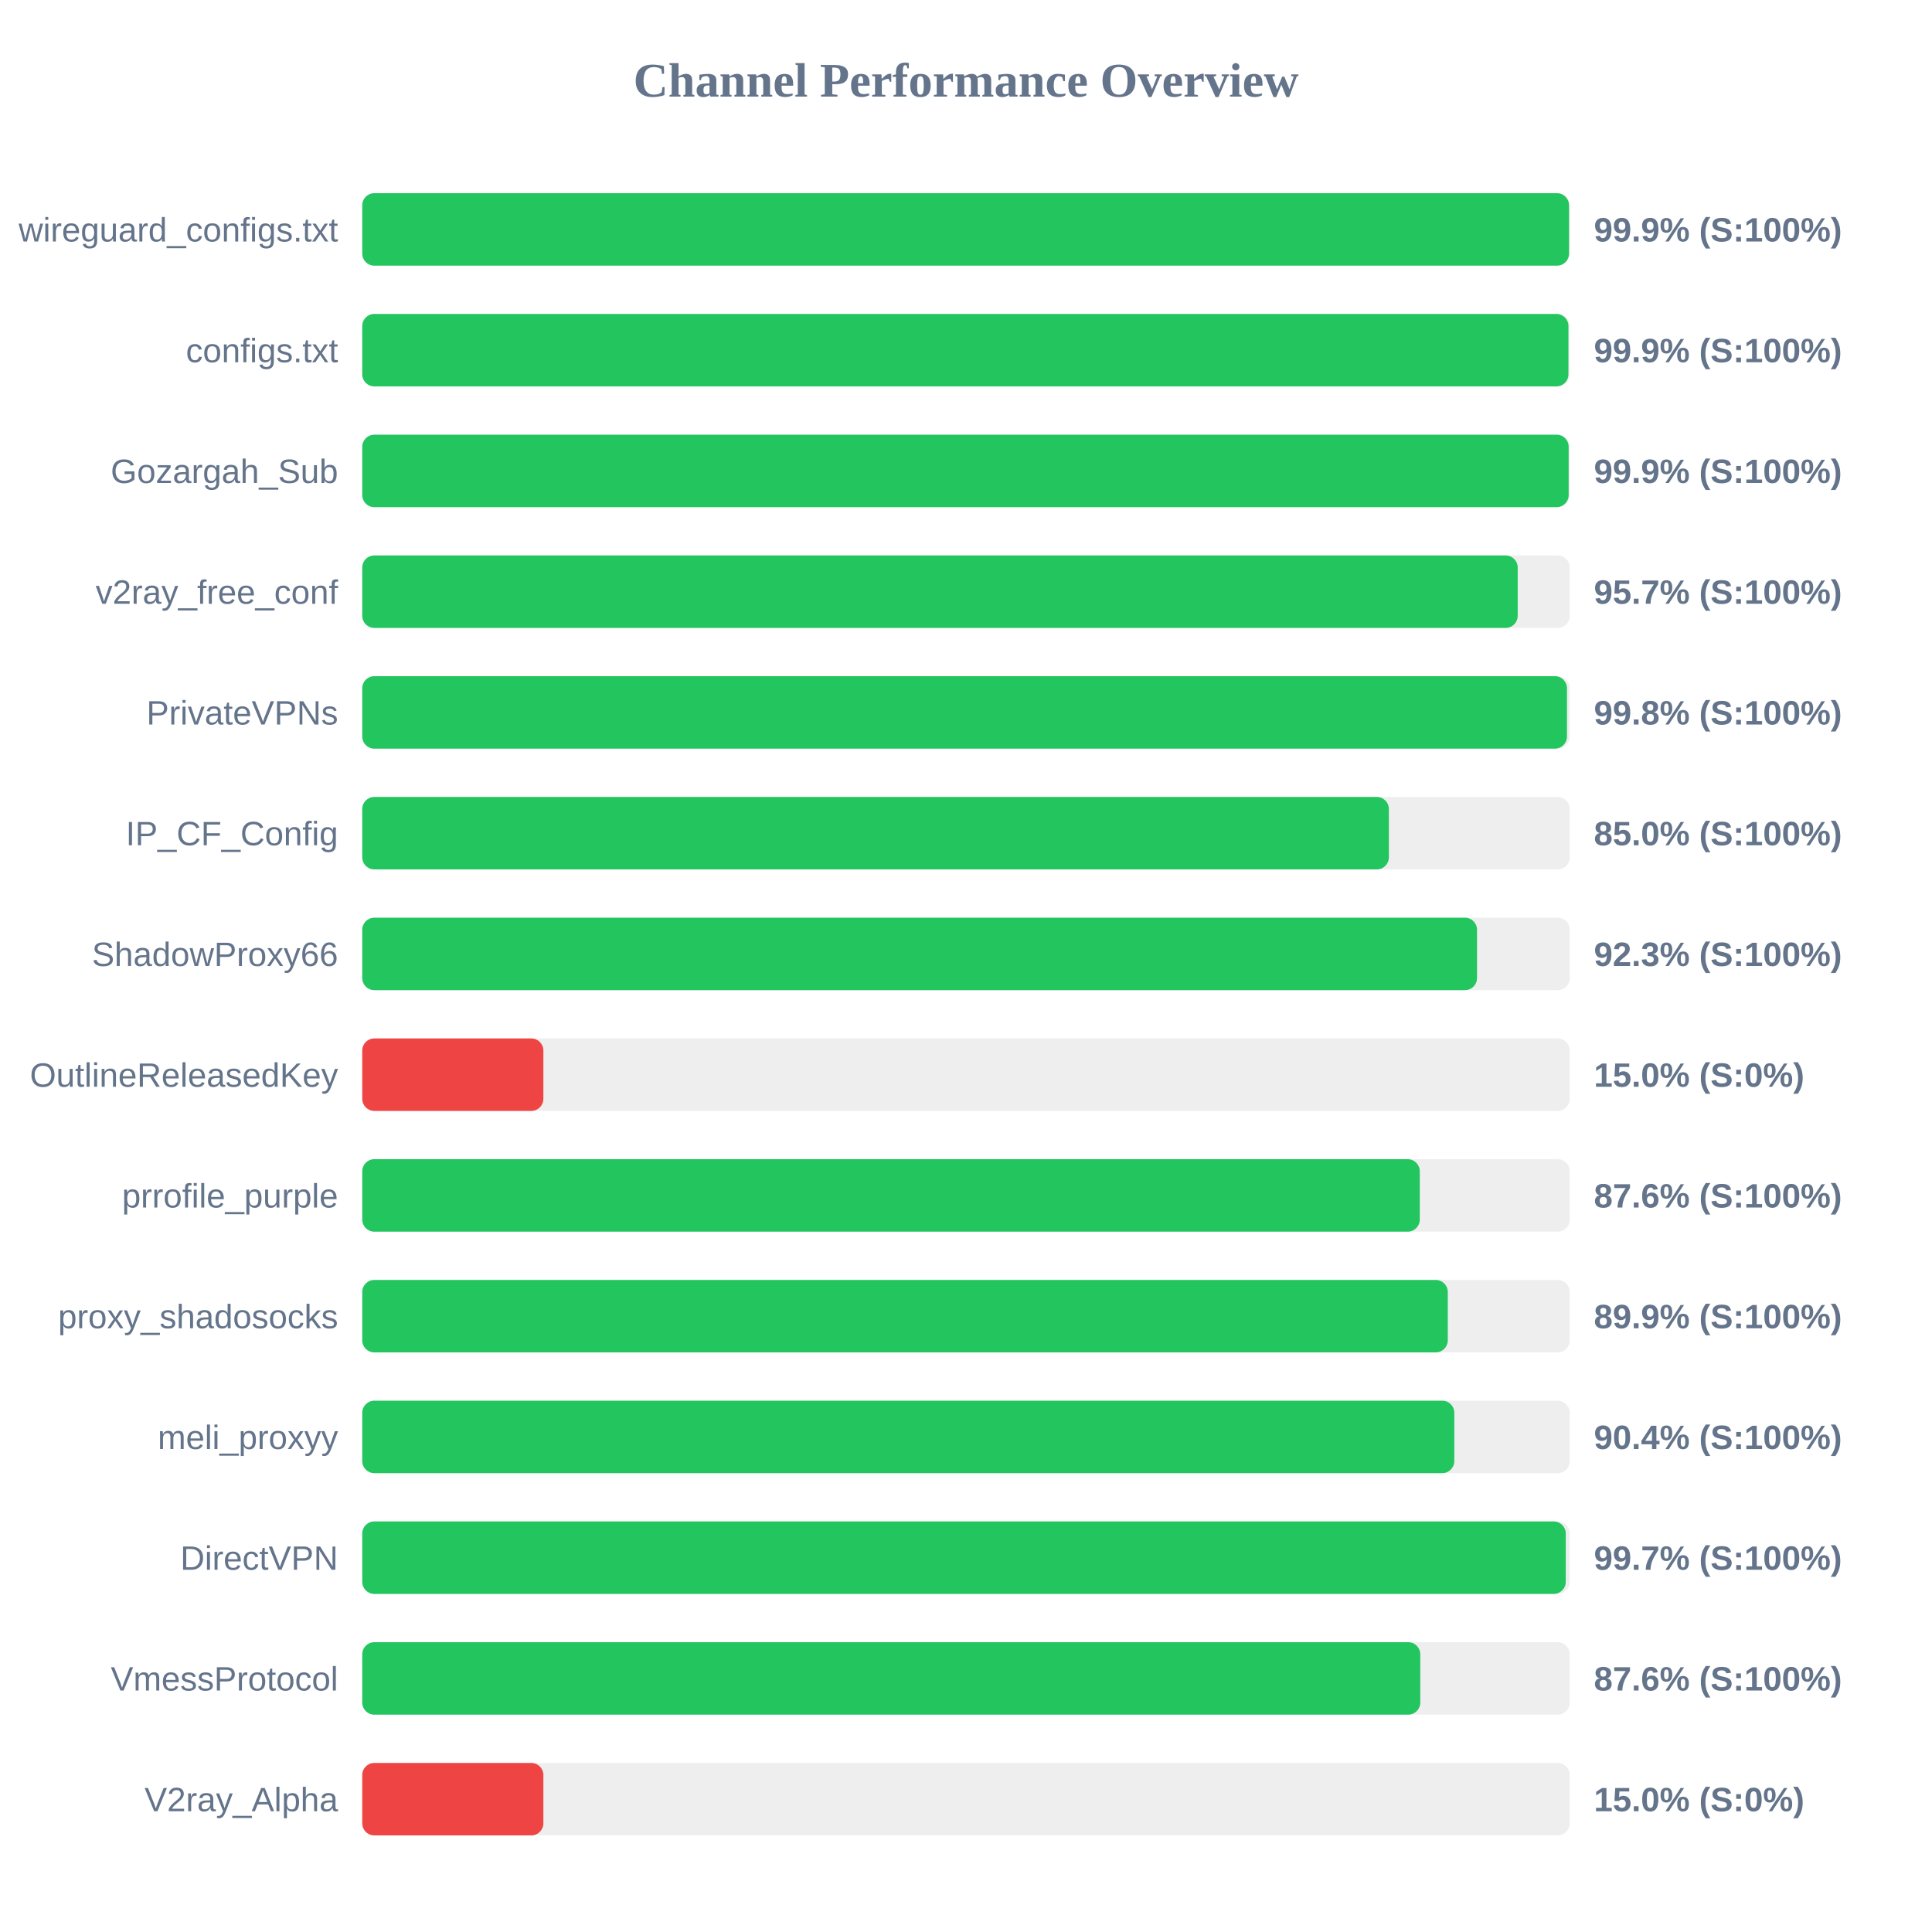
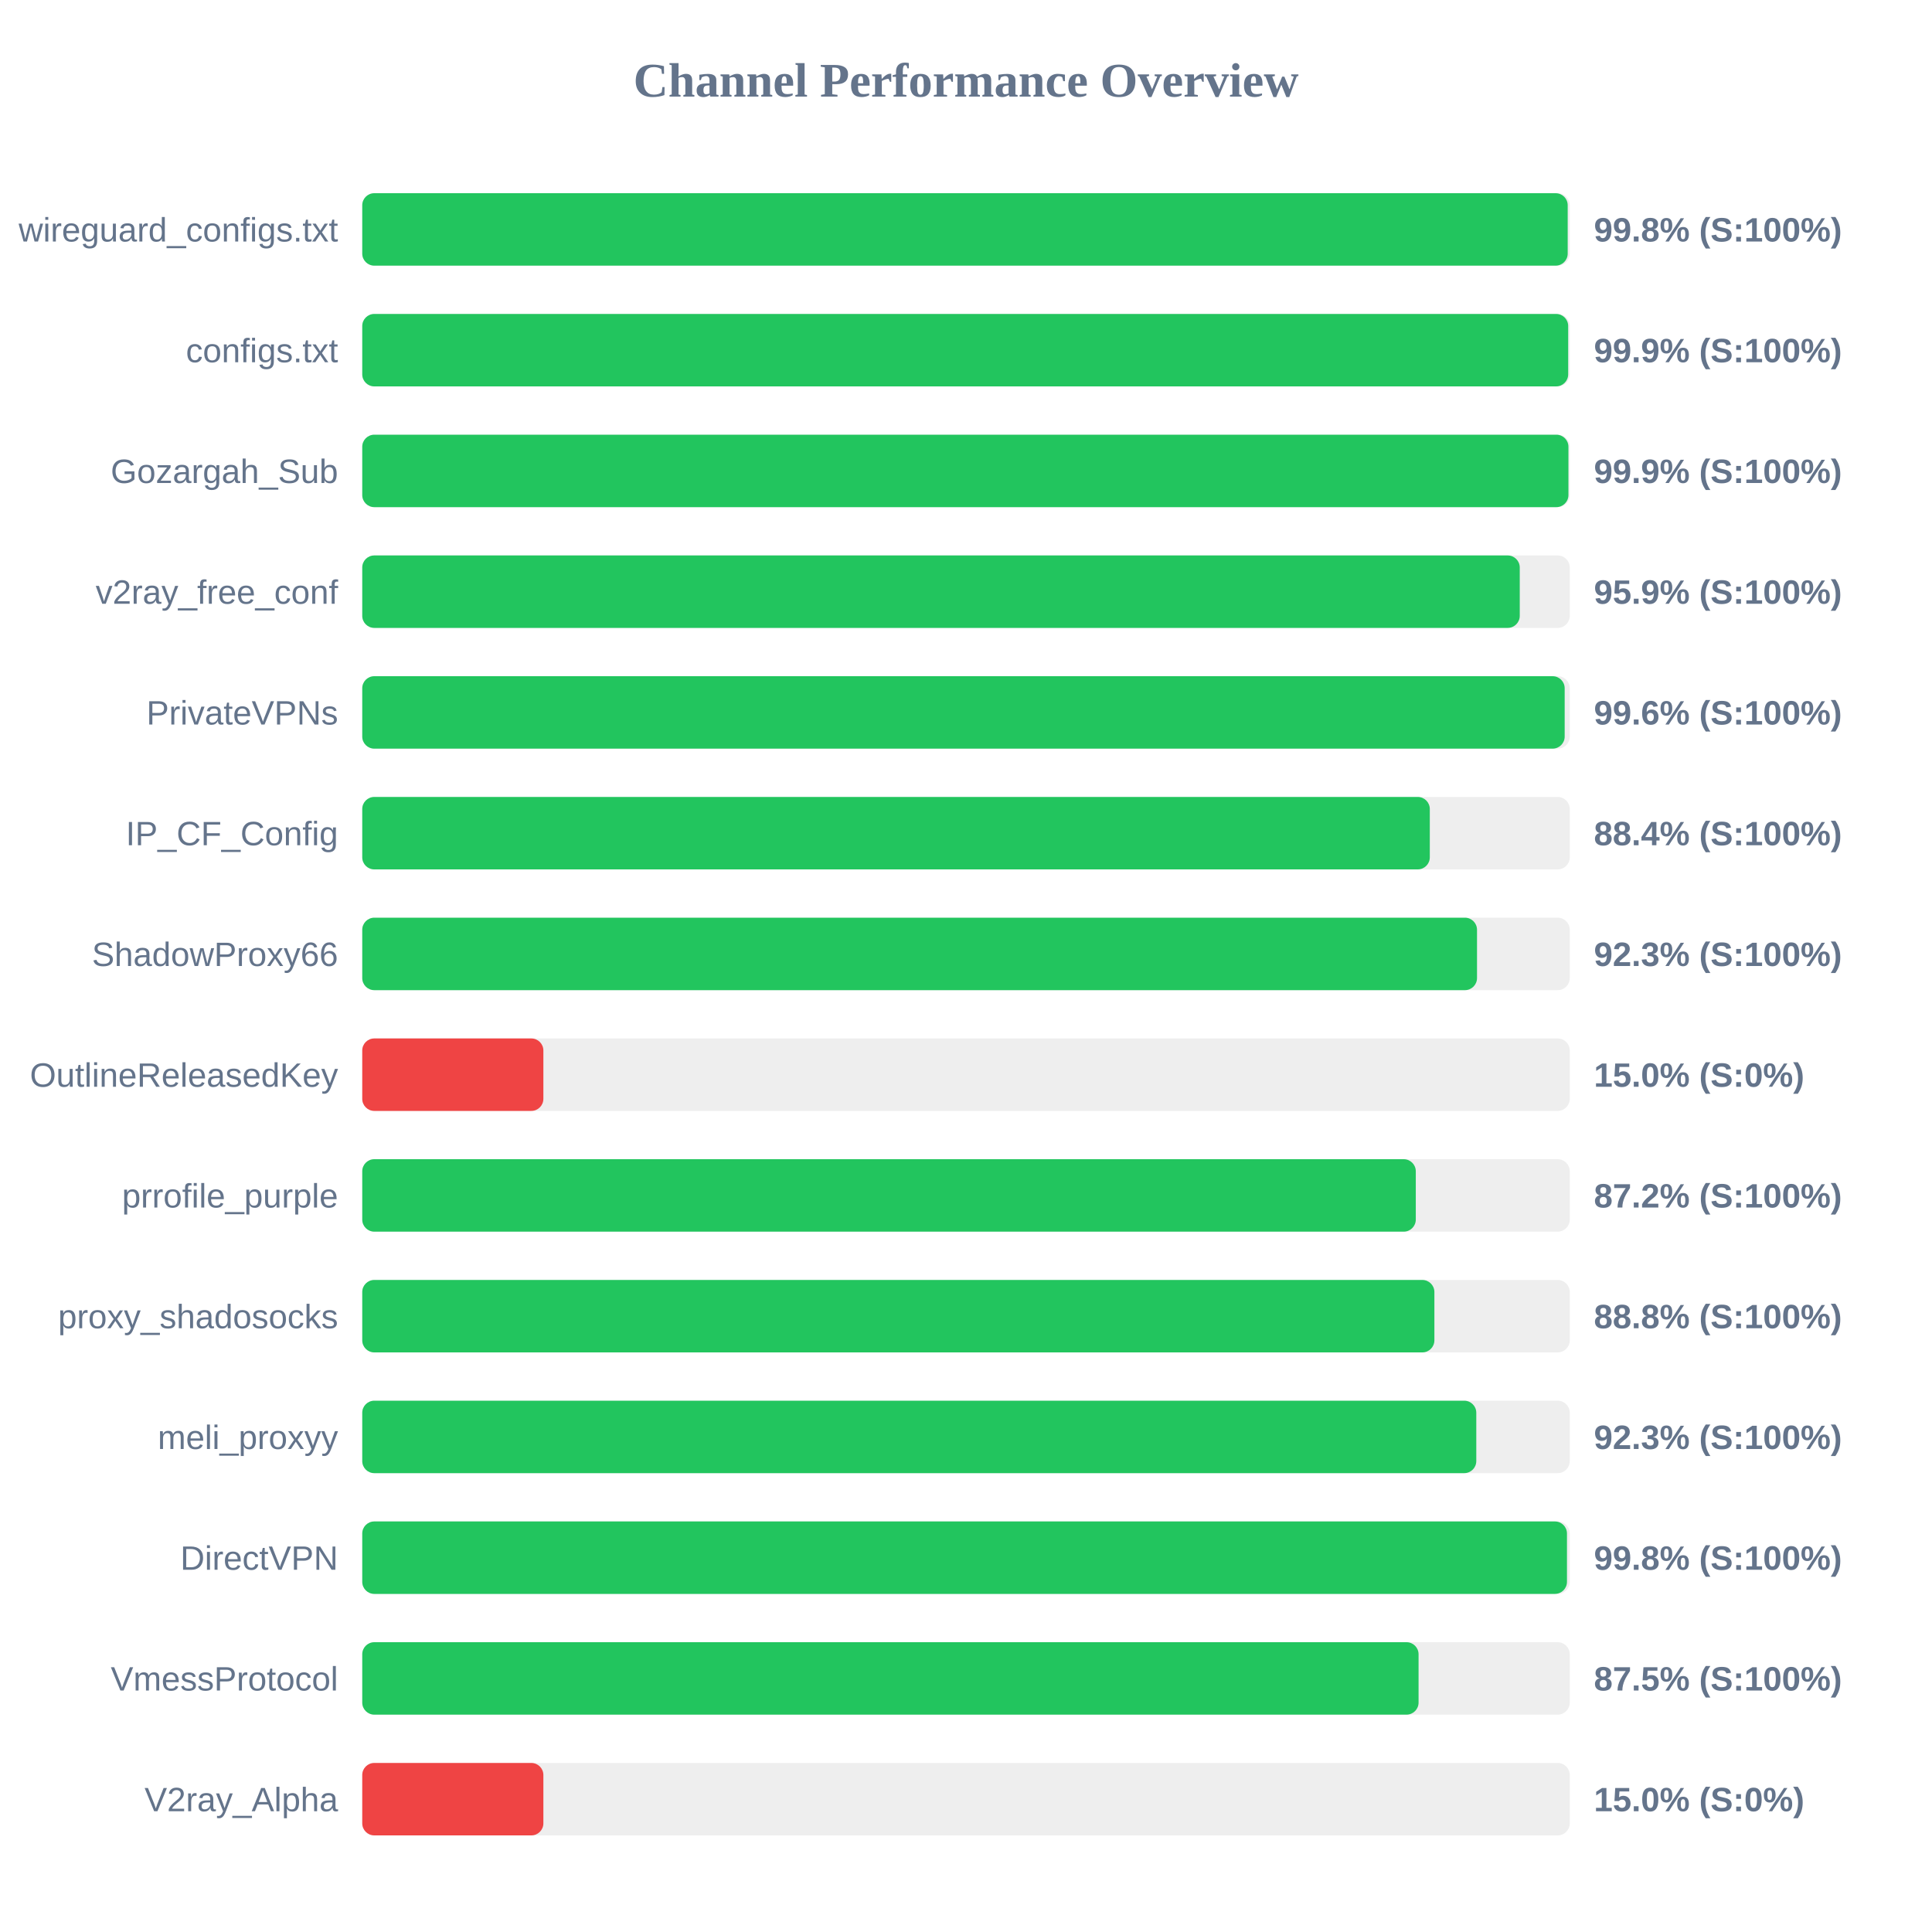
<svg xmlns="http://www.w3.org/2000/svg" width="800" height="800" version="1.1">
  <style>
        .row { font: 14px Arial; fill: #64748b; }
        .score { font: bold 14px Arial; fill: #64748b; }
    </style>
  <text x="400" y="40" text-anchor="middle" font-size="20px" font-weight="bold" fill="#64748b">Channel Performance Overview</text>
  <rect x="150" y="80" width="500" height="30" fill="#eee" rx="5" />
-   <rect x="150" y="80" width="499.7" height="30" fill="#22c55e" rx="5" />
+   <rect x="150" y="80" width="499.15" height="30" fill="#22c55e" rx="5" />
  <text x="140" y="100" text-anchor="end" class="row">wireguard_configs.txt</text>
-   <text x="660" y="100" text-anchor="start" class="score">99.9% (S:100%)</text>
+   <text x="660" y="100" text-anchor="start" class="score">99.8% (S:100%)</text>
  <rect x="150" y="130" width="500" height="30" fill="#eee" rx="5" />
-   <rect x="150" y="130" width="499.45" height="30" fill="#22c55e" rx="5" />
+   <rect x="150" y="130" width="499.35" height="30" fill="#22c55e" rx="5" />
  <text x="140" y="150" text-anchor="end" class="row">configs.txt</text>
  <text x="660" y="150" text-anchor="start" class="score">99.9% (S:100%)</text>
  <rect x="150" y="180" width="500" height="30" fill="#eee" rx="5" />
-   <rect x="150" y="180" width="499.55" height="30" fill="#22c55e" rx="5" />
+   <rect x="150" y="180" width="499.45" height="30" fill="#22c55e" rx="5" />
  <text x="140" y="200" text-anchor="end" class="row">Gozargah_Sub</text>
  <text x="660" y="200" text-anchor="start" class="score">99.9% (S:100%)</text>
  <rect x="150" y="230" width="500" height="30" fill="#eee" rx="5" />
-   <rect x="150" y="230" width="478.45" height="30" fill="#22c55e" rx="5" />
+   <rect x="150" y="230" width="479.3" height="30" fill="#22c55e" rx="5" />
  <text x="140" y="250" text-anchor="end" class="row">v2ray_free_conf</text>
-   <text x="660" y="250" text-anchor="start" class="score">95.7% (S:100%)</text>
+   <text x="660" y="250" text-anchor="start" class="score">95.9% (S:100%)</text>
  <rect x="150" y="280" width="500" height="30" fill="#eee" rx="5" />
-   <rect x="150" y="280" width="498.85" height="30" fill="#22c55e" rx="5" />
+   <rect x="150" y="280" width="497.9" height="30" fill="#22c55e" rx="5" />
  <text x="140" y="300" text-anchor="end" class="row">PrivateVPNs</text>
-   <text x="660" y="300" text-anchor="start" class="score">99.8% (S:100%)</text>
+   <text x="660" y="300" text-anchor="start" class="score">99.6% (S:100%)</text>
  <rect x="150" y="330" width="500" height="30" fill="#eee" rx="5" />
-   <rect x="150" y="330" width="425.1" height="30" fill="#22c55e" rx="5" />
+   <rect x="150" y="330" width="442.05" height="30" fill="#22c55e" rx="5" />
  <text x="140" y="350" text-anchor="end" class="row">IP_CF_Config</text>
-   <text x="660" y="350" text-anchor="start" class="score">85.0% (S:100%)</text>
+   <text x="660" y="350" text-anchor="start" class="score">88.4% (S:100%)</text>
  <rect x="150" y="380" width="500" height="30" fill="#eee" rx="5" />
  <rect x="150" y="380" width="461.6" height="30" fill="#22c55e" rx="5" />
  <text x="140" y="400" text-anchor="end" class="row">ShadowProxy66</text>
  <text x="660" y="400" text-anchor="start" class="score">92.3% (S:100%)</text>
  <rect x="150" y="430" width="500" height="30" fill="#eee" rx="5" />
  <rect x="150" y="430" width="75.0" height="30" fill="#ef4444" rx="5" />
  <text x="140" y="450" text-anchor="end" class="row">OutlineReleasedKey</text>
  <text x="660" y="450" text-anchor="start" class="score">15.0% (S:0%)</text>
  <rect x="150" y="480" width="500" height="30" fill="#eee" rx="5" />
-   <rect x="150" y="480" width="437.9" height="30" fill="#22c55e" rx="5" />
+   <rect x="150" y="480" width="436.25" height="30" fill="#22c55e" rx="5" />
  <text x="140" y="500" text-anchor="end" class="row">prrofile_purple</text>
-   <text x="660" y="500" text-anchor="start" class="score">87.6% (S:100%)</text>
+   <text x="660" y="500" text-anchor="start" class="score">87.2% (S:100%)</text>
  <rect x="150" y="530" width="500" height="30" fill="#eee" rx="5" />
-   <rect x="150" y="530" width="449.5" height="30" fill="#22c55e" rx="5" />
+   <rect x="150" y="530" width="443.95" height="30" fill="#22c55e" rx="5" />
  <text x="140" y="550" text-anchor="end" class="row">proxy_shadosocks</text>
-   <text x="660" y="550" text-anchor="start" class="score">89.9% (S:100%)</text>
+   <text x="660" y="550" text-anchor="start" class="score">88.8% (S:100%)</text>
  <rect x="150" y="580" width="500" height="30" fill="#eee" rx="5" />
-   <rect x="150" y="580" width="452.2" height="30" fill="#22c55e" rx="5" />
+   <rect x="150" y="580" width="461.3" height="30" fill="#22c55e" rx="5" />
  <text x="140" y="600" text-anchor="end" class="row">meli_proxyy</text>
-   <text x="660" y="600" text-anchor="start" class="score">90.4% (S:100%)</text>
+   <text x="660" y="600" text-anchor="start" class="score">92.3% (S:100%)</text>
  <rect x="150" y="630" width="500" height="30" fill="#eee" rx="5" />
-   <rect x="150" y="630" width="498.35" height="30" fill="#22c55e" rx="5" />
+   <rect x="150" y="630" width="498.85" height="30" fill="#22c55e" rx="5" />
  <text x="140" y="650" text-anchor="end" class="row">DirectVPN</text>
-   <text x="660" y="650" text-anchor="start" class="score">99.7% (S:100%)</text>
+   <text x="660" y="650" text-anchor="start" class="score">99.8% (S:100%)</text>
  <rect x="150" y="680" width="500" height="30" fill="#eee" rx="5" />
-   <rect x="150" y="680" width="438.1" height="30" fill="#22c55e" rx="5" />
+   <rect x="150" y="680" width="437.4" height="30" fill="#22c55e" rx="5" />
  <text x="140" y="700" text-anchor="end" class="row">VmessProtocol</text>
-   <text x="660" y="700" text-anchor="start" class="score">87.6% (S:100%)</text>
+   <text x="660" y="700" text-anchor="start" class="score">87.5% (S:100%)</text>
  <rect x="150" y="730" width="500" height="30" fill="#eee" rx="5" />
  <rect x="150" y="730" width="75.0" height="30" fill="#ef4444" rx="5" />
  <text x="140" y="750" text-anchor="end" class="row">V2ray_Alpha</text>
  <text x="660" y="750" text-anchor="start" class="score">15.0% (S:0%)</text>
</svg>
